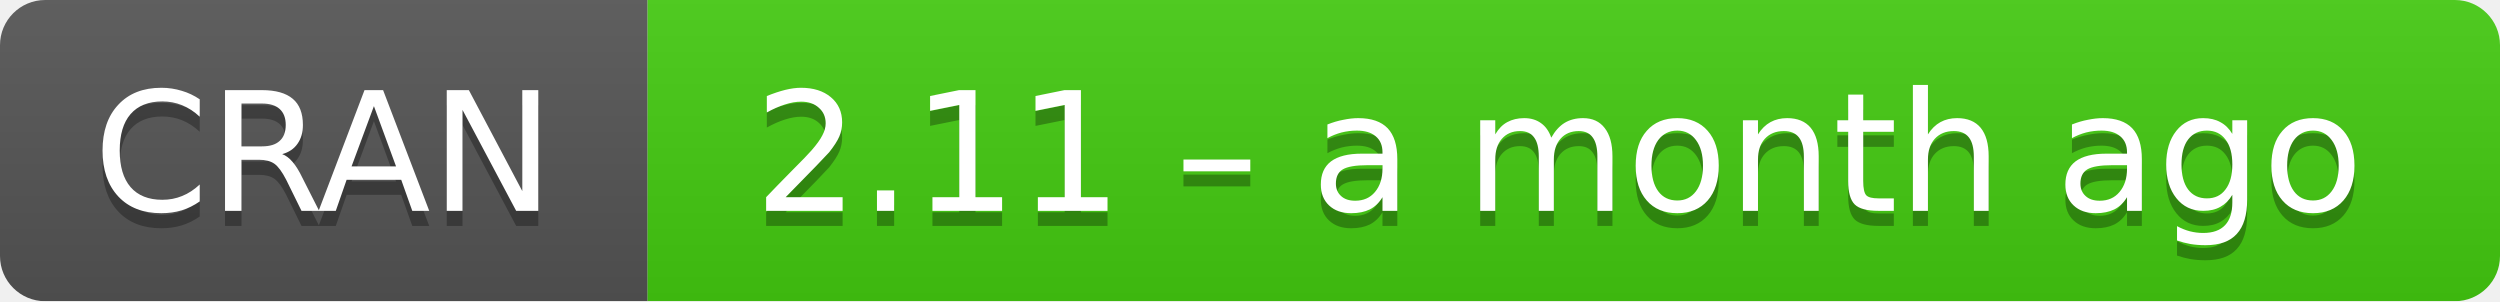
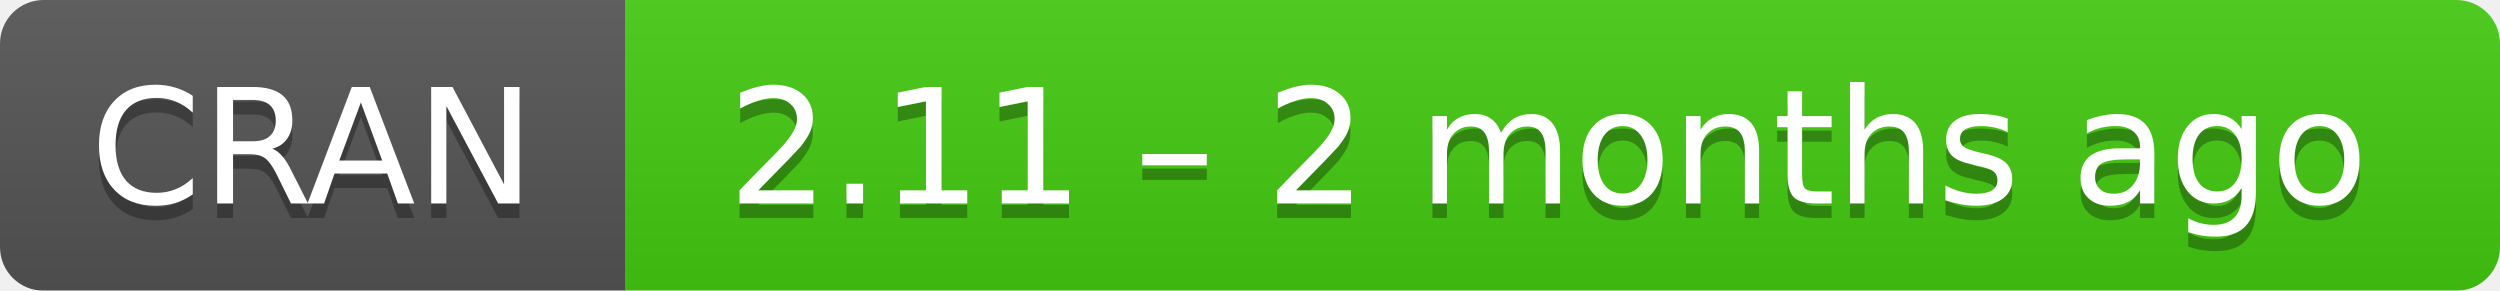
- <svg xmlns="http://www.w3.org/2000/svg" width="166" height="20" aria-label="CRAN 2.11 – a month ago">
+ <svg xmlns="http://www.w3.org/2000/svg" width="172" height="20" aria-label="CRAN 2.11 – 2 months ago">
  <linearGradient id="b" x2="0" y2="100%">
    <stop offset="0" stop-color="#bbb" stop-opacity=".1" />
    <stop offset="1" stop-opacity=".1" />
  </linearGradient>
  <mask id="a">
-     <rect width="166" height="20" rx="3" fill="#fff" />
+     <rect width="172" height="20" rx="3" fill="#fff" />
  </mask>
  <g mask="url(#a)">
    <path fill="#555" d="M0 0h43v20H0z" />
-     <path fill="#4c1" d="M43 0h142.5v20H43z" />
-     <path fill="url(#b)" d="M0 0h166v20H0z" />
+     <path fill="#4c1" d="M43 0h148.5v20H43z" />
+     <path fill="url(#b)" d="M0 0h172v20H0z" />
  </g>
  <g fill="#fff" text-anchor="middle" font-family="DejaVu Sans,Verdana,Geneva,sans-serif" font-size="11">
    <text x="21.5" y="15" fill="#010101" fill-opacity=".3">
      CRAN
    </text>
    <text x="21.5" y="14">
      CRAN
    </text>
-     <text x="103.5" y="15" fill="#010101" fill-opacity=".3">
-       2.11 – a month ago
+     <text x="106.5" y="15" fill="#010101" fill-opacity=".3">
+       2.11 – 2 months ago
    </text>
-     <text x="103.5" y="14">
-       2.11 – a month ago
+     <text x="106.5" y="14">
+       2.11 – 2 months ago
    </text>
  </g>
</svg>
